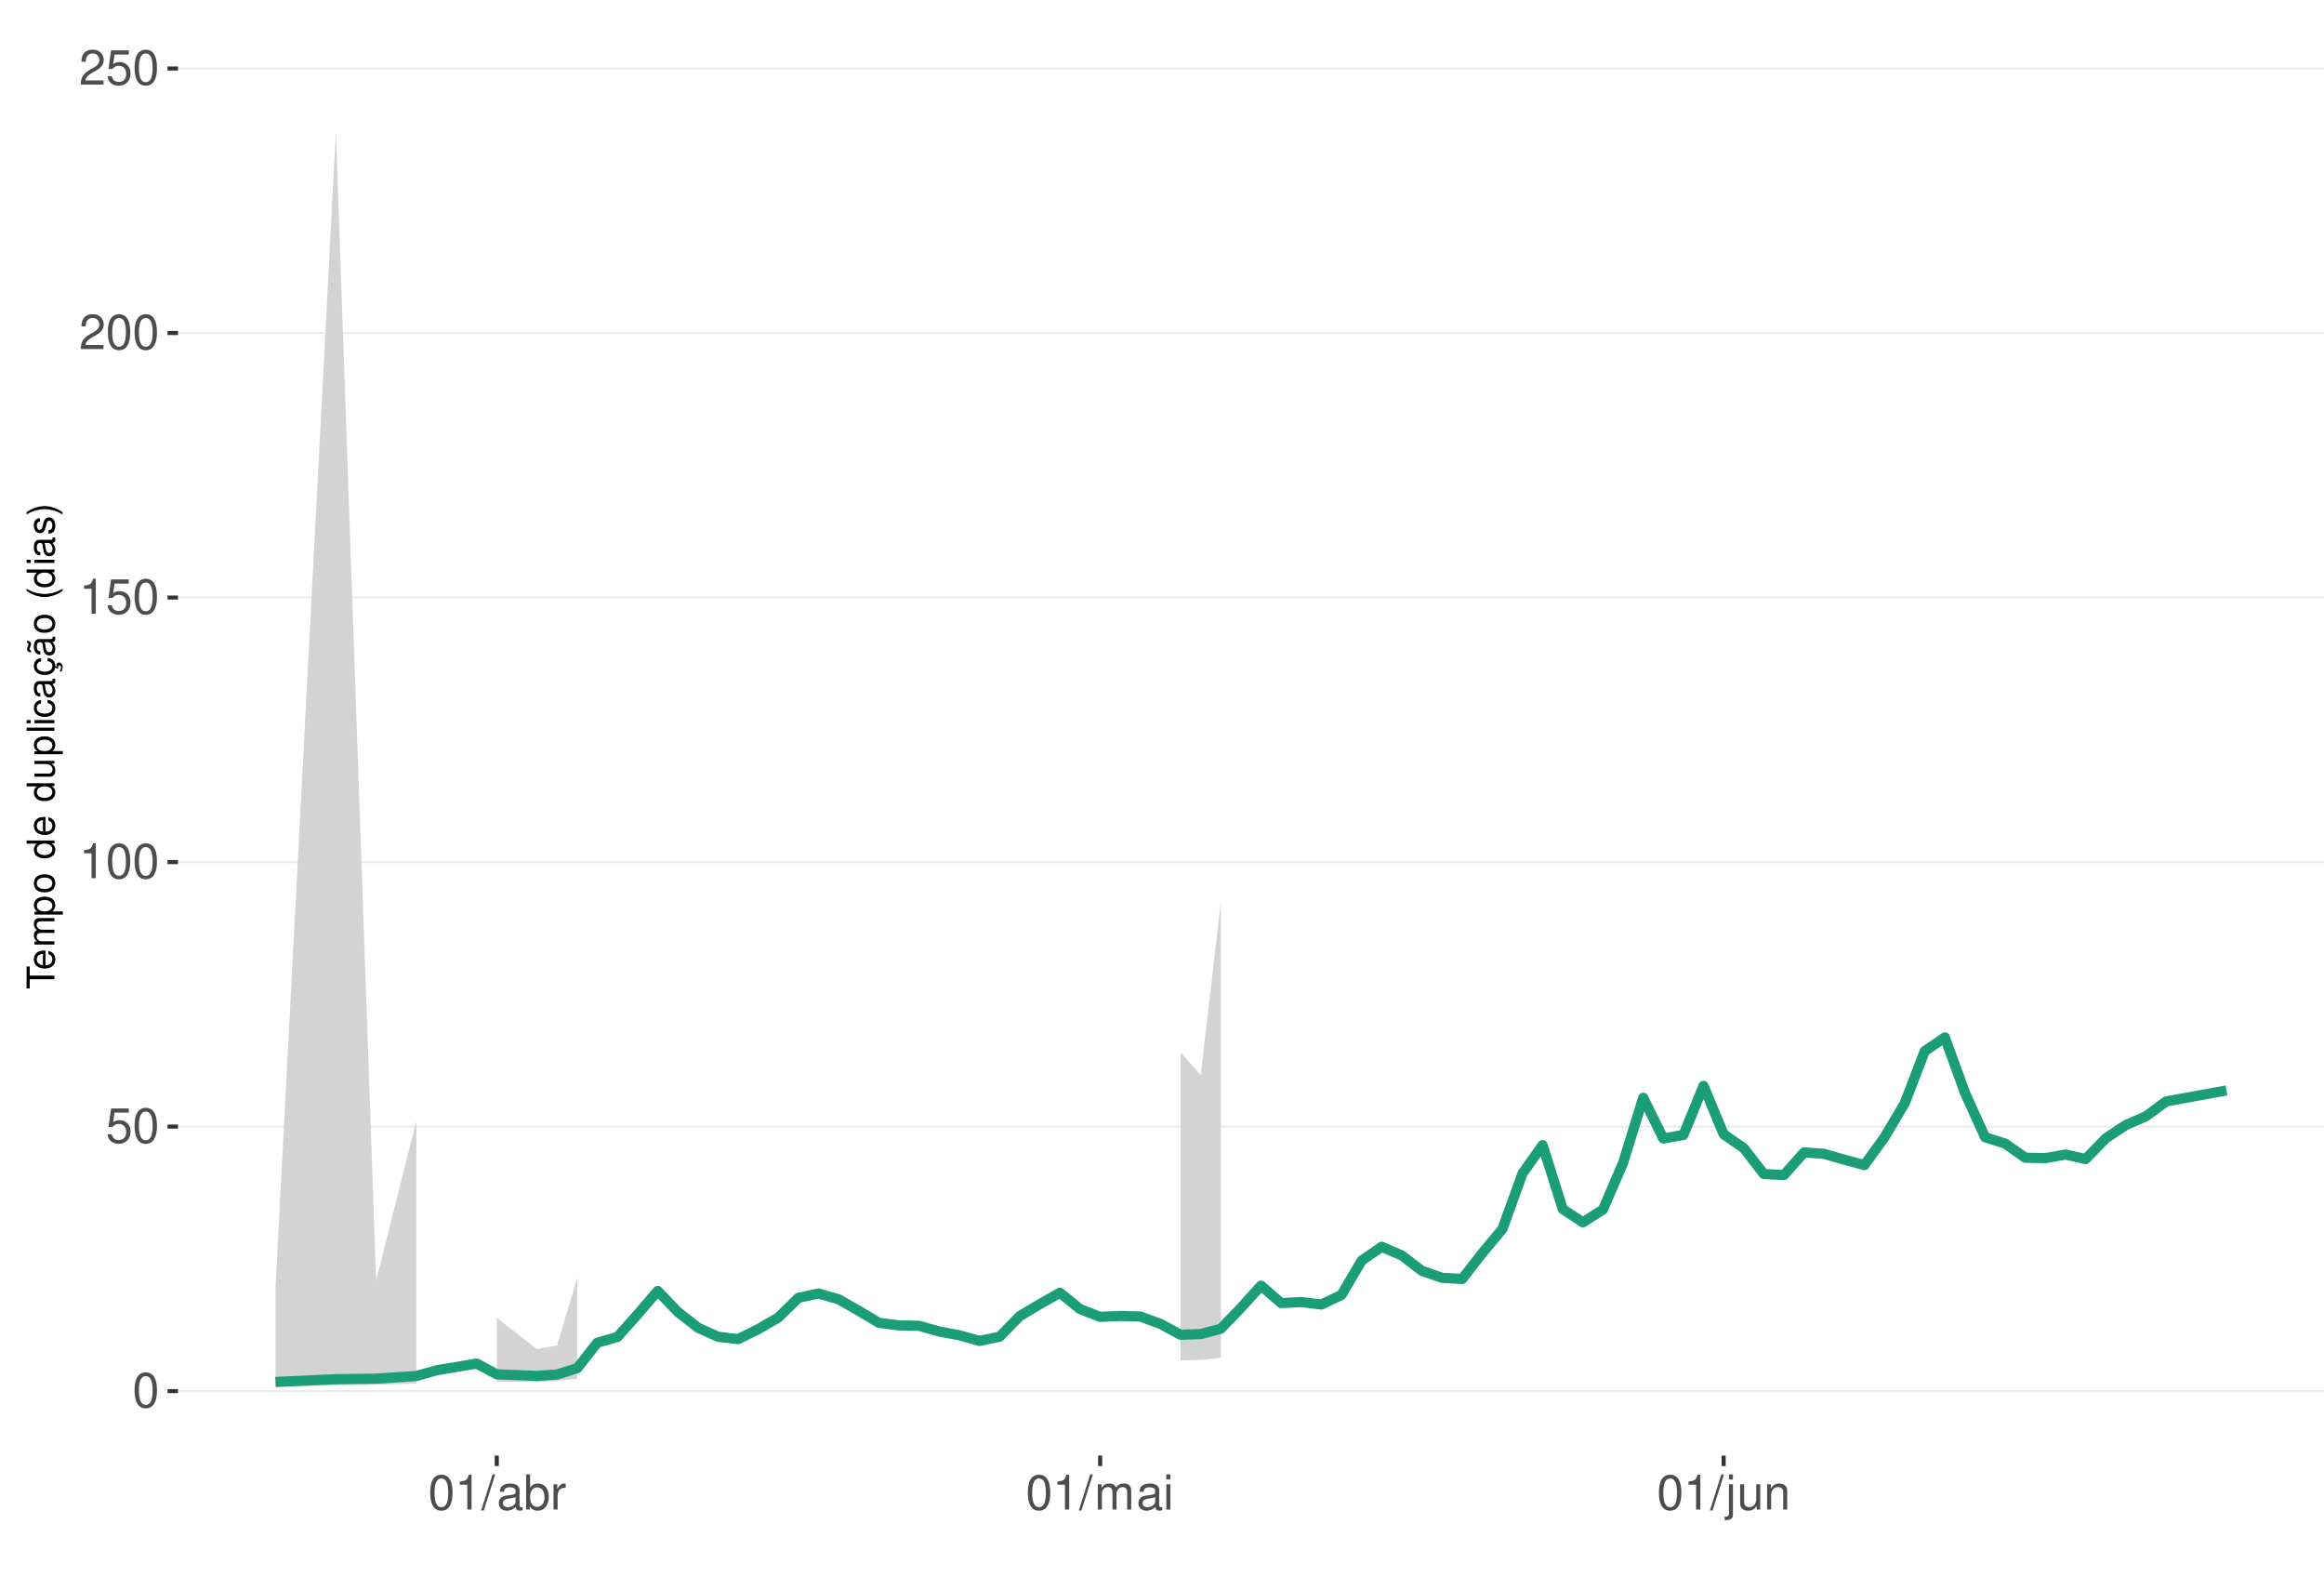
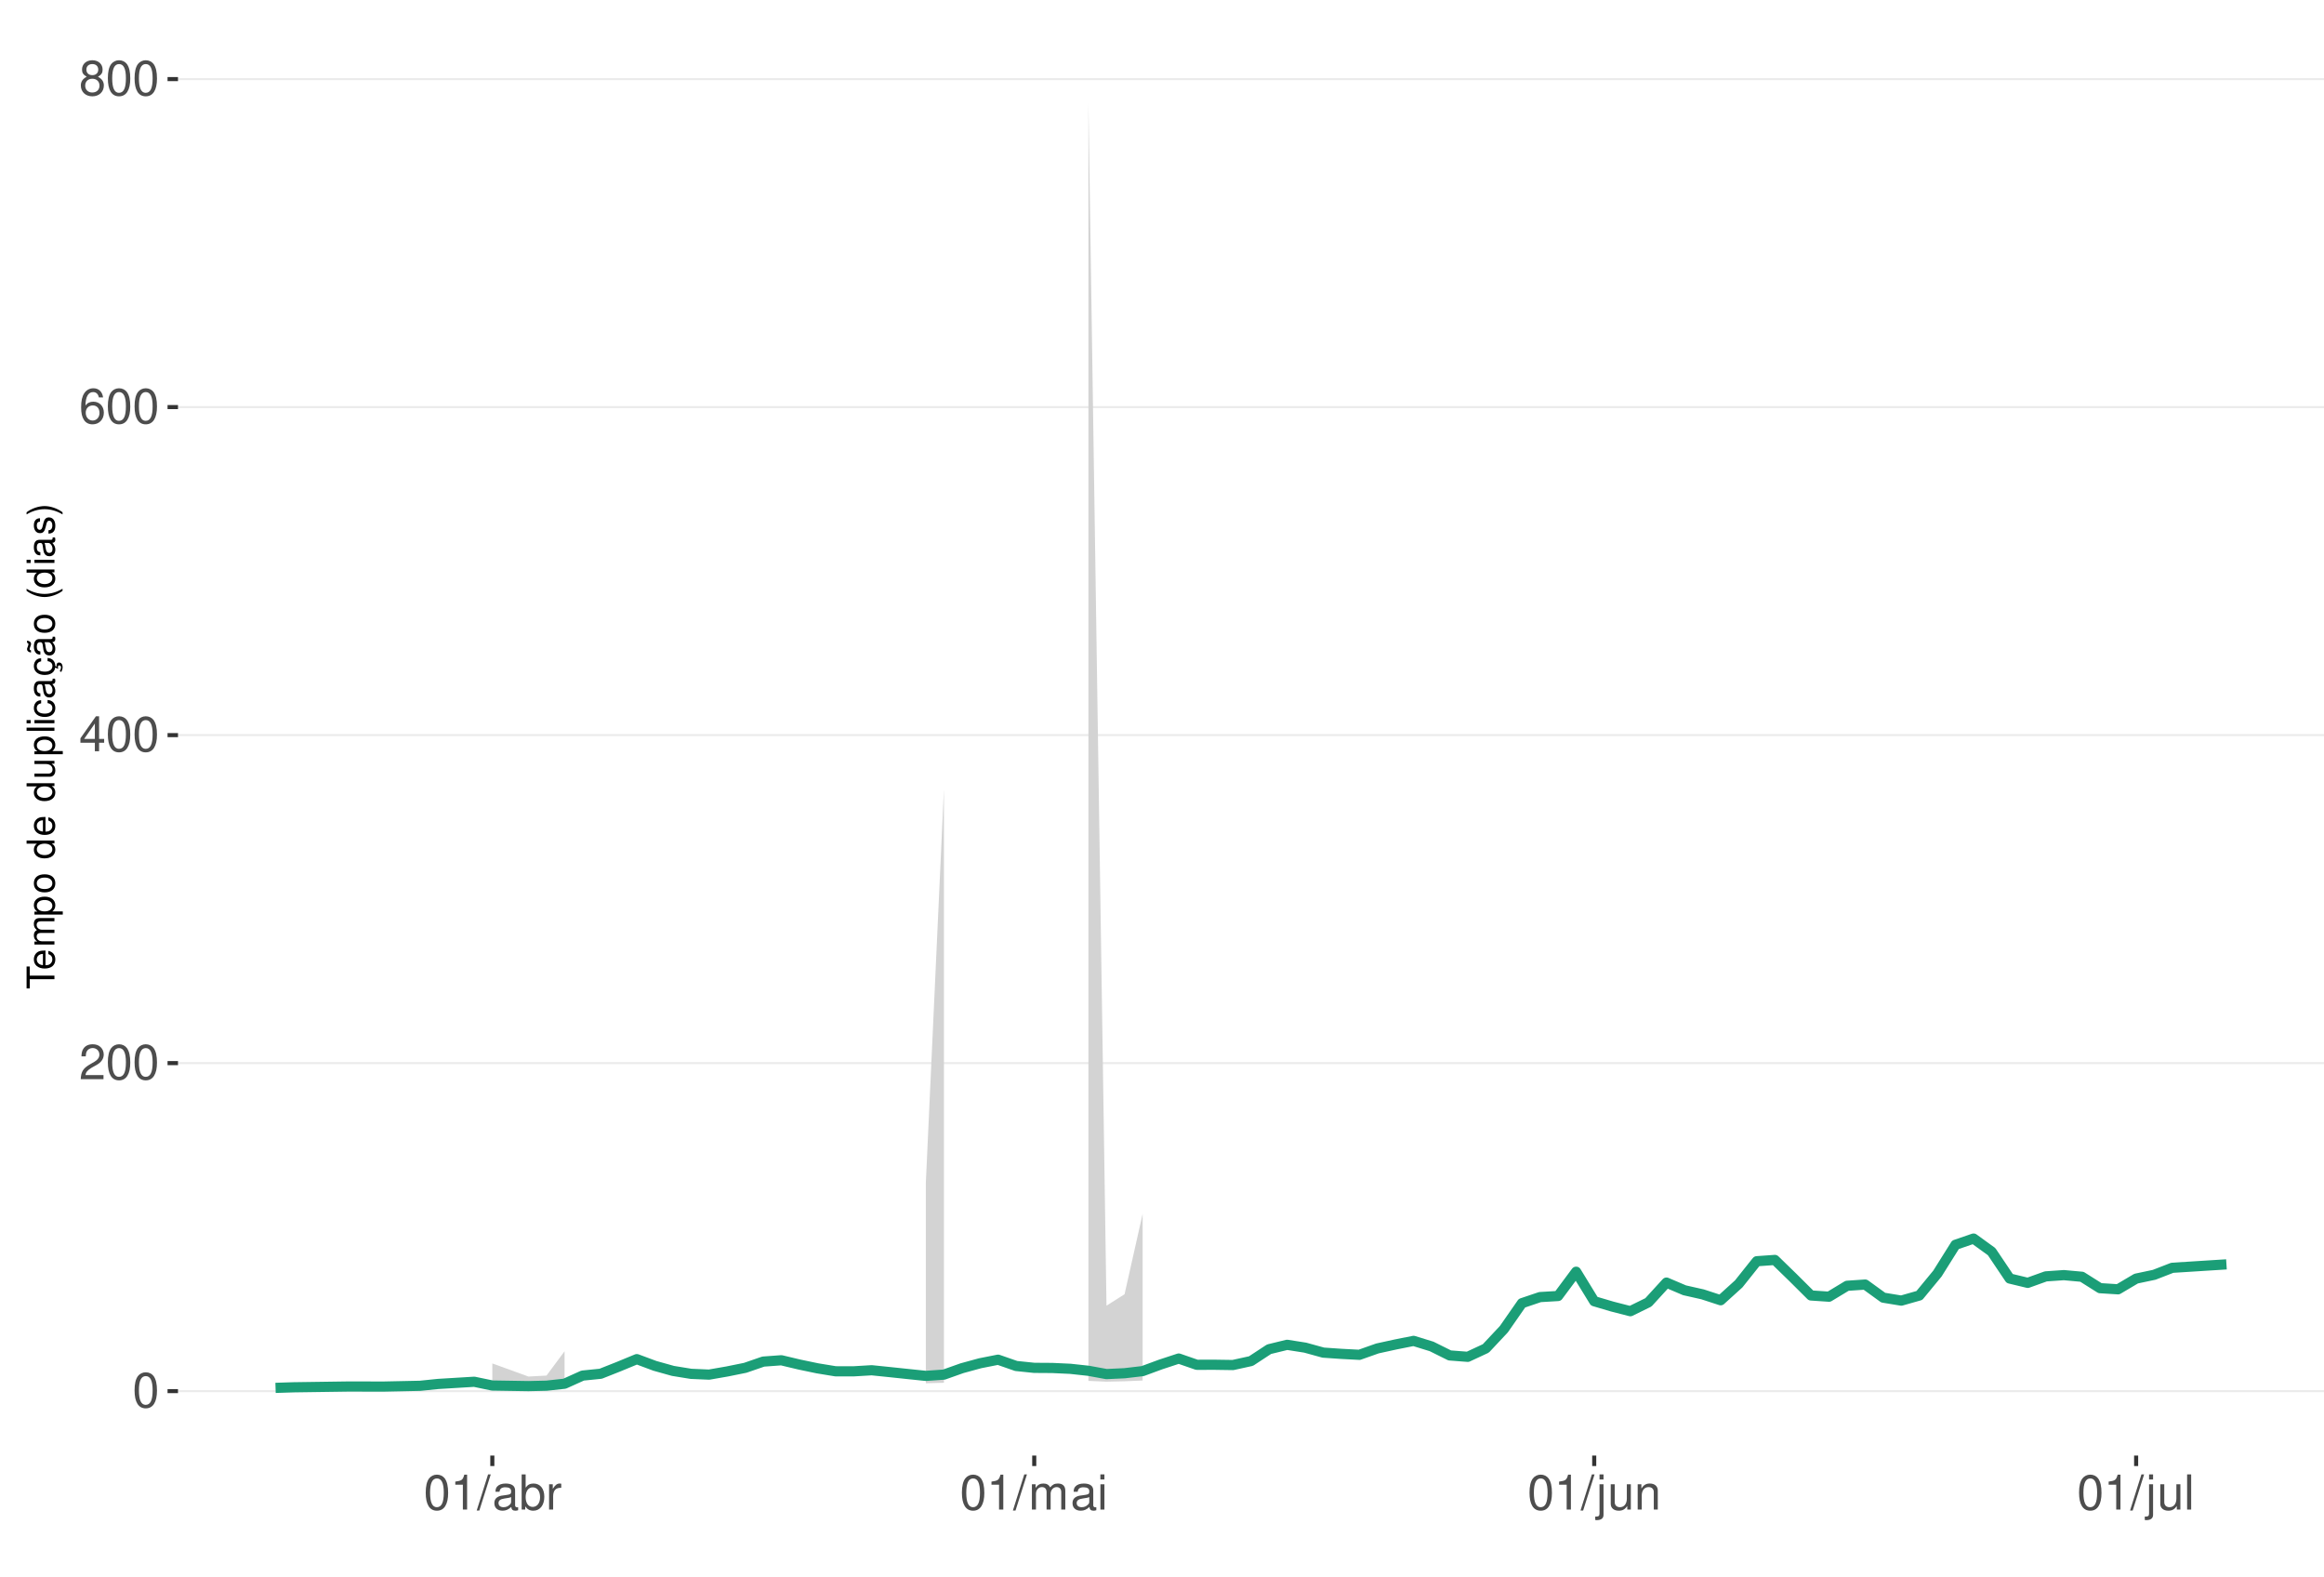
<svg xmlns="http://www.w3.org/2000/svg" xmlns:xlink="http://www.w3.org/1999/xlink" width="609pt" height="413pt" viewBox="0 0 609 413" version="1.1">
  <defs>
    <g>
      <symbol overflow="visible" id="glyph0-0">
        <path style="stroke:none;" d="" />
      </symbol>
      <symbol overflow="visible" id="glyph0-1">
        <path style="stroke:none;" d="M 3.484 -9.156 C 2.641 -9.156 1.891 -8.766 1.422 -8.156 C 0.828 -7.344 0.547 -6.125 0.547 -4.422 C 0.547 -1.344 1.562 0.297 3.484 0.297 C 5.375 0.297 6.422 -1.344 6.422 -4.359 C 6.422 -6.125 6.141 -7.312 5.547 -8.156 C 5.078 -8.781 4.328 -9.156 3.484 -9.156 Z M 3.484 -8.156 C 4.688 -8.156 5.281 -6.938 5.281 -4.453 C 5.281 -1.844 4.703 -0.625 3.453 -0.625 C 2.281 -0.625 1.688 -1.891 1.688 -4.422 C 1.688 -6.938 2.281 -8.156 3.484 -8.156 Z M 3.484 -8.156 " />
      </symbol>
      <symbol overflow="visible" id="glyph0-2">
-         <path style="stroke:none;" d="M 6.031 -8.969 L 1.391 -8.969 L 0.719 -4.094 L 1.75 -4.094 C 2.266 -4.703 2.703 -4.922 3.406 -4.922 C 4.609 -4.922 5.359 -4.094 5.359 -2.766 C 5.359 -1.484 4.609 -0.703 3.391 -0.703 C 2.422 -0.703 1.828 -1.188 1.562 -2.203 L 0.438 -2.203 C 0.594 -1.469 0.719 -1.109 0.984 -0.781 C 1.5 -0.094 2.406 0.297 3.422 0.297 C 5.234 0.297 6.5 -1.031 6.5 -2.922 C 6.5 -4.703 5.312 -5.906 3.594 -5.906 C 2.969 -5.906 2.453 -5.75 1.938 -5.359 L 2.297 -7.875 L 6.031 -7.875 Z M 6.031 -8.969 " />
+         <path style="stroke:none;" d="M 6.406 -1.094 L 1.688 -1.094 C 1.797 -1.859 2.203 -2.344 3.297 -3.016 L 4.562 -3.719 C 5.828 -4.422 6.469 -5.359 6.469 -6.484 C 6.469 -7.234 6.156 -7.953 5.625 -8.438 C 5.094 -8.922 4.438 -9.156 3.594 -9.156 C 2.453 -9.156 1.609 -8.75 1.109 -7.953 C 0.797 -7.484 0.656 -6.906 0.625 -5.984 L 1.75 -5.984 C 1.781 -6.609 1.859 -6.969 2.016 -7.281 C 2.297 -7.828 2.891 -8.172 3.562 -8.172 C 4.562 -8.172 5.328 -7.438 5.328 -6.453 C 5.328 -5.719 4.906 -5.094 4.109 -4.625 L 2.953 -3.953 C 1.078 -2.875 0.531 -2.016 0.438 -0.016 L 6.406 -0.016 Z M 6.406 -1.094 " />
      </symbol>
      <symbol overflow="visible" id="glyph0-3">
+         <path style="stroke:none;" d="M 4.141 -2.219 L 4.141 0 L 5.25 0 L 5.25 -2.219 L 6.578 -2.219 L 6.578 -3.219 L 5.25 -3.219 L 5.25 -9.156 L 4.422 -9.156 L 0.359 -3.391 L 0.359 -2.219 Z M 4.141 -3.219 L 1.328 -3.219 L 4.141 -7.25 Z M 4.141 -3.219 " />
+       </symbol>
+       <symbol overflow="visible" id="glyph0-4">
+         <path style="stroke:none;" d="M 6.297 -6.766 C 6.094 -8.266 5.125 -9.156 3.766 -9.156 C 2.766 -9.156 1.891 -8.672 1.359 -7.844 C 0.781 -6.953 0.547 -5.828 0.547 -4.172 C 0.547 -2.625 0.766 -1.656 1.297 -0.844 C 1.781 -0.094 2.562 0.297 3.562 0.297 C 5.266 0.297 6.5 -0.984 6.5 -2.766 C 6.5 -4.453 5.359 -5.641 3.75 -5.641 C 2.859 -5.641 2.172 -5.312 1.688 -4.641 C 1.703 -6.906 2.406 -8.156 3.688 -8.156 C 4.469 -8.156 5.016 -7.656 5.188 -6.766 Z M 3.609 -4.656 C 4.688 -4.656 5.359 -3.891 5.359 -2.688 C 5.359 -1.531 4.594 -0.703 3.562 -0.703 C 2.531 -0.703 1.75 -1.562 1.75 -2.734 C 1.75 -3.875 2.5 -4.656 3.609 -4.656 Z M 3.609 -4.656 " />
+       </symbol>
+       <symbol overflow="visible" id="glyph0-5">
+         <path style="stroke:none;" d="M 4.953 -4.828 C 5.891 -5.391 6.172 -5.844 6.172 -6.703 C 6.172 -8.156 5.078 -9.156 3.484 -9.156 C 1.891 -9.156 0.781 -8.156 0.781 -6.719 C 0.781 -5.844 1.078 -5.406 2 -4.828 C 0.969 -4.297 0.469 -3.562 0.469 -2.547 C 0.469 -0.875 1.703 0.297 3.484 0.297 C 5.25 0.297 6.5 -0.875 6.5 -2.547 C 6.5 -3.562 5.984 -4.297 4.953 -4.828 Z M 3.484 -8.156 C 4.422 -8.156 5.031 -7.594 5.031 -6.688 C 5.031 -5.828 4.422 -5.25 3.484 -5.25 C 2.531 -5.25 1.922 -5.828 1.922 -6.703 C 1.922 -7.594 2.531 -8.156 3.484 -8.156 Z M 3.484 -4.312 C 4.594 -4.312 5.359 -3.578 5.359 -2.516 C 5.359 -1.422 4.609 -0.703 3.453 -0.703 C 2.359 -0.703 1.609 -1.438 1.609 -2.5 C 1.609 -3.594 2.359 -4.312 3.484 -4.312 Z M 3.484 -4.312 " />
+       </symbol>
+       <symbol overflow="visible" id="glyph0-6">
        <path style="stroke:none;" d="M 3.281 -6.516 L 3.281 0 L 4.391 0 L 4.391 -9.156 L 3.656 -9.156 C 3.266 -7.75 3.016 -7.562 1.297 -7.328 L 1.297 -6.516 Z M 3.281 -6.516 " />
      </symbol>
-       <symbol overflow="visible" id="glyph0-4">
-         <path style="stroke:none;" d="M 6.406 -1.094 L 1.688 -1.094 C 1.797 -1.859 2.203 -2.344 3.297 -3.016 L 4.562 -3.719 C 5.828 -4.422 6.469 -5.359 6.469 -6.484 C 6.469 -7.234 6.156 -7.953 5.625 -8.438 C 5.094 -8.922 4.438 -9.156 3.594 -9.156 C 2.453 -9.156 1.609 -8.75 1.109 -7.953 C 0.797 -7.484 0.656 -6.906 0.625 -5.984 L 1.75 -5.984 C 1.781 -6.609 1.859 -6.969 2.016 -7.281 C 2.297 -7.828 2.891 -8.172 3.562 -8.172 C 4.562 -8.172 5.328 -7.438 5.328 -6.453 C 5.328 -5.719 4.906 -5.094 4.109 -4.625 L 2.953 -3.953 C 1.078 -2.875 0.531 -2.016 0.438 -0.016 L 6.406 -0.016 Z M 6.406 -1.094 " />
-       </symbol>
-       <symbol overflow="visible" id="glyph0-5">
+       <symbol overflow="visible" id="glyph0-7">
        <path style="stroke:none;" d="M 2.891 -9.219 L -0.094 0.25 L 0.594 0.25 L 3.594 -9.219 Z M 2.891 -9.219 " />
      </symbol>
-       <symbol overflow="visible" id="glyph0-6">
+       <symbol overflow="visible" id="glyph0-8">
        <path style="stroke:none;" d="M 6.766 -0.625 C 6.656 -0.594 6.609 -0.594 6.547 -0.594 C 6.172 -0.594 5.969 -0.781 5.969 -1.109 L 5.969 -5.016 C 5.969 -6.188 5.109 -6.828 3.484 -6.828 C 2.5 -6.828 1.734 -6.547 1.281 -6.047 C 0.969 -5.703 0.844 -5.328 0.828 -4.672 L 1.891 -4.672 C 1.969 -5.484 2.453 -5.844 3.438 -5.844 C 4.406 -5.844 4.922 -5.5 4.922 -4.859 L 4.922 -4.578 C 4.906 -4.125 4.688 -3.969 3.828 -3.844 C 2.328 -3.656 2.094 -3.609 1.703 -3.438 C 0.922 -3.109 0.531 -2.531 0.531 -1.672 C 0.531 -0.469 1.359 0.297 2.703 0.297 C 3.547 0.297 4.219 0 4.969 -0.688 C 5.031 0 5.359 0.297 6.047 0.297 C 6.281 0.297 6.422 0.266 6.766 0.172 Z M 4.922 -2.094 C 4.922 -1.734 4.828 -1.516 4.5 -1.234 C 4.078 -0.828 3.562 -0.625 2.938 -0.625 C 2.109 -0.625 1.625 -1.031 1.625 -1.703 C 1.625 -2.391 2.094 -2.75 3.234 -2.906 C 4.359 -3.062 4.562 -3.109 4.922 -3.281 Z M 4.922 -2.094 " />
      </symbol>
-       <symbol overflow="visible" id="glyph0-7">
+       <symbol overflow="visible" id="glyph0-9">
        <path style="stroke:none;" d="M 0.688 -9.219 L 0.688 0 L 1.625 0 L 1.625 -0.844 C 2.141 -0.078 2.812 0.297 3.734 0.297 C 5.484 0.297 6.625 -1.141 6.625 -3.344 C 6.625 -5.5 5.547 -6.828 3.781 -6.828 C 2.875 -6.828 2.234 -6.484 1.734 -5.734 L 1.734 -9.219 Z M 3.578 -5.828 C 4.766 -5.828 5.516 -4.812 5.516 -3.234 C 5.516 -1.719 4.734 -0.703 3.578 -0.703 C 2.453 -0.703 1.734 -1.703 1.734 -3.266 C 1.734 -4.828 2.453 -5.828 3.578 -5.828 Z M 3.578 -5.828 " />
      </symbol>
-       <symbol overflow="visible" id="glyph0-8">
+       <symbol overflow="visible" id="glyph0-10">
        <path style="stroke:none;" d="M 0.875 -6.625 L 0.875 0 L 1.938 0 L 1.938 -3.438 C 1.953 -5.031 2.609 -5.75 4.062 -5.703 L 4.062 -6.781 C 3.891 -6.812 3.781 -6.828 3.656 -6.828 C 2.969 -6.828 2.453 -6.422 1.844 -5.422 L 1.844 -6.625 Z M 0.875 -6.625 " />
      </symbol>
-       <symbol overflow="visible" id="glyph0-9">
+       <symbol overflow="visible" id="glyph0-11">
        <path style="stroke:none;" d="M 0.891 -6.625 L 0.891 0 L 1.953 0 L 1.953 -4.156 C 1.953 -5.125 2.641 -5.891 3.5 -5.891 C 4.297 -5.891 4.734 -5.422 4.734 -4.562 L 4.734 0 L 5.797 0 L 5.797 -4.156 C 5.797 -5.125 6.5 -5.891 7.359 -5.891 C 8.125 -5.891 8.578 -5.406 8.578 -4.562 L 8.578 0 L 9.641 0 L 9.641 -4.969 C 9.641 -6.156 8.953 -6.828 7.719 -6.828 C 6.828 -6.828 6.297 -6.562 5.688 -5.812 C 5.297 -6.516 4.766 -6.828 3.891 -6.828 C 3.016 -6.828 2.422 -6.5 1.859 -5.688 L 1.859 -6.625 Z M 0.891 -6.625 " />
      </symbol>
-       <symbol overflow="visible" id="glyph0-10">
+       <symbol overflow="visible" id="glyph0-12">
        <path style="stroke:none;" d="M 1.891 -6.625 L 0.844 -6.625 L 0.844 0 L 1.891 0 Z M 1.891 -9.219 L 0.828 -9.219 L 0.828 -7.891 L 1.891 -7.891 Z M 1.891 -9.219 " />
      </symbol>
-       <symbol overflow="visible" id="glyph0-11">
+       <symbol overflow="visible" id="glyph0-13">
        <path style="stroke:none;" d="M 0.891 -6.625 L 0.891 0.969 C 0.891 1.625 0.688 1.828 0.031 1.828 C -0.047 1.828 -0.094 1.828 -0.234 1.828 L -0.234 2.719 C -0.094 2.75 -0.031 2.766 0.125 2.766 C 1.312 2.766 1.938 2.297 1.938 1.375 L 1.938 -6.625 Z M 1.938 -9.219 L 0.891 -9.219 L 0.891 -7.891 L 1.938 -7.891 Z M 1.938 -9.219 " />
      </symbol>
-       <symbol overflow="visible" id="glyph0-12">
+       <symbol overflow="visible" id="glyph0-14">
        <path style="stroke:none;" d="M 6.094 0 L 6.094 -6.625 L 5.047 -6.625 L 5.047 -2.875 C 5.047 -1.516 4.344 -0.625 3.234 -0.625 C 2.406 -0.625 1.875 -1.141 1.875 -1.938 L 1.875 -6.625 L 0.828 -6.625 L 0.828 -1.516 C 0.828 -0.422 1.641 0.297 2.938 0.297 C 3.906 0.297 4.531 -0.047 5.156 -0.922 L 5.156 0 Z M 6.094 0 " />
      </symbol>
-       <symbol overflow="visible" id="glyph0-13">
+       <symbol overflow="visible" id="glyph0-15">
        <path style="stroke:none;" d="M 0.891 -6.625 L 0.891 0 L 1.953 0 L 1.953 -3.656 C 1.953 -5.016 2.656 -5.891 3.75 -5.891 C 4.578 -5.891 5.109 -5.391 5.109 -4.594 L 5.109 0 L 6.156 0 L 6.156 -5.016 C 6.156 -6.109 5.344 -6.828 4.062 -6.828 C 3.078 -6.828 2.438 -6.438 1.859 -5.516 L 1.859 -6.625 Z M 0.891 -6.625 " />
+       </symbol>
+       <symbol overflow="visible" id="glyph0-16">
+         <path style="stroke:none;" d="M 1.922 -9.219 L 0.859 -9.219 L 0.859 0 L 1.922 0 Z M 1.922 -9.219 " />
      </symbol>
      <symbol overflow="visible" id="glyph1-0">
        <path style="stroke:none;" d="" />
      </symbol>
      <symbol overflow="visible" id="glyph1-1">
        <path style="stroke:none;" d="M -6.469 -3.547 L -6.469 -5.938 L -7.297 -5.938 L -7.297 -0.203 L -6.469 -0.203 L -6.469 -2.609 L 0 -2.609 L 0 -3.547 Z M -6.469 -3.547 " />
      </symbol>
      <symbol overflow="visible" id="glyph1-2">
        <path style="stroke:none;" d="M -2.344 -5.125 C -3.141 -5.125 -3.625 -5.062 -4.016 -4.922 C -4.875 -4.578 -5.391 -3.781 -5.391 -2.797 C -5.391 -1.344 -4.281 -0.406 -2.547 -0.406 C -0.812 -0.406 0.234 -1.297 0.234 -2.781 C 0.234 -3.984 -0.453 -4.812 -1.594 -5.016 L -1.594 -4.188 C -0.906 -3.953 -0.547 -3.484 -0.547 -2.812 C -0.547 -2.281 -0.781 -1.828 -1.219 -1.547 C -1.516 -1.344 -1.812 -1.281 -2.344 -1.266 Z M -3.016 -1.297 C -3.984 -1.359 -4.625 -1.953 -4.625 -2.797 C -4.625 -3.641 -3.953 -4.234 -3.016 -4.234 Z M -3.016 -1.297 " />
      </symbol>
      <symbol overflow="visible" id="glyph1-3">
        <path style="stroke:none;" d="M -5.234 -0.703 L 0 -0.703 L 0 -1.547 L -3.297 -1.547 C -4.047 -1.547 -4.656 -2.094 -4.656 -2.766 C -4.656 -3.391 -4.281 -3.734 -3.609 -3.734 L 0 -3.734 L 0 -4.578 L -3.297 -4.578 C -4.047 -4.578 -4.656 -5.125 -4.656 -5.812 C -4.656 -6.422 -4.266 -6.781 -3.609 -6.781 L 0 -6.781 L 0 -7.625 L -3.938 -7.625 C -4.875 -7.625 -5.391 -7.078 -5.391 -6.094 C -5.391 -5.406 -5.188 -4.984 -4.594 -4.484 C -5.156 -4.188 -5.391 -3.766 -5.391 -3.078 C -5.391 -2.375 -5.125 -1.906 -4.5 -1.469 L -5.234 -1.469 Z M -5.234 -0.703 " />
      </symbol>
      <symbol overflow="visible" id="glyph1-4">
        <path style="stroke:none;" d="M 2.188 -0.547 L 2.188 -1.375 L -0.547 -1.375 C -0.016 -1.812 0.234 -2.312 0.234 -2.984 C 0.234 -4.344 -0.859 -5.234 -2.531 -5.234 C -4.297 -5.234 -5.391 -4.375 -5.391 -2.984 C -5.391 -2.266 -5.062 -1.703 -4.453 -1.312 L -5.234 -1.312 L -5.234 -0.547 Z M -4.609 -2.844 C -4.609 -3.766 -3.797 -4.359 -2.547 -4.359 C -1.359 -4.359 -0.547 -3.75 -0.547 -2.844 C -0.547 -1.953 -1.344 -1.375 -2.578 -1.375 C -3.812 -1.375 -4.609 -1.953 -4.609 -2.844 Z M -4.609 -2.844 " />
      </symbol>
      <symbol overflow="visible" id="glyph1-5">
        <path style="stroke:none;" d="M -5.391 -2.719 C -5.391 -1.234 -4.344 -0.359 -2.578 -0.359 C -0.812 -0.359 0.234 -1.234 0.234 -2.734 C 0.234 -4.203 -0.812 -5.094 -2.547 -5.094 C -4.359 -5.094 -5.391 -4.234 -5.391 -2.719 Z M -4.625 -2.734 C -4.625 -3.672 -3.844 -4.234 -2.547 -4.234 C -1.312 -4.234 -0.547 -3.656 -0.547 -2.734 C -0.547 -1.797 -1.312 -1.234 -2.578 -1.234 C -3.844 -1.234 -4.625 -1.797 -4.625 -2.734 Z M -4.625 -2.734 " />
      </symbol>
      <symbol overflow="visible" id="glyph1-6">
        <path style="stroke:none;" d="" />
      </symbol>
      <symbol overflow="visible" id="glyph1-7">
        <path style="stroke:none;" d="M -7.297 -4.953 L -7.297 -4.125 L -4.578 -4.125 C -5.109 -3.766 -5.391 -3.203 -5.391 -2.516 C -5.391 -1.156 -4.297 -0.266 -2.625 -0.266 C -0.859 -0.266 0.234 -1.125 0.234 -2.547 C 0.234 -3.266 -0.047 -3.766 -0.688 -4.203 L 0 -4.203 L 0 -4.953 Z M -4.609 -2.656 C -4.609 -3.547 -3.812 -4.125 -2.562 -4.125 C -1.344 -4.125 -0.547 -3.547 -0.547 -2.656 C -0.547 -1.734 -1.359 -1.125 -2.578 -1.125 C -3.797 -1.125 -4.609 -1.734 -4.609 -2.656 Z M -4.609 -2.656 " />
      </symbol>
      <symbol overflow="visible" id="glyph1-8">
        <path style="stroke:none;" d="M 0 -4.812 L -5.234 -4.812 L -5.234 -3.984 L -2.266 -3.984 C -1.203 -3.984 -0.5 -3.438 -0.5 -2.562 C -0.5 -1.906 -0.906 -1.484 -1.531 -1.484 L -5.234 -1.484 L -5.234 -0.656 L -1.203 -0.656 C -0.328 -0.656 0.234 -1.297 0.234 -2.312 C 0.234 -3.094 -0.047 -3.578 -0.734 -4.062 L 0 -4.062 Z M 0 -4.812 " />
      </symbol>
      <symbol overflow="visible" id="glyph1-9">
        <path style="stroke:none;" d="M -7.297 -1.516 L -7.297 -0.688 L 0 -0.688 L 0 -1.516 Z M -7.297 -1.516 " />
      </symbol>
      <symbol overflow="visible" id="glyph1-10">
        <path style="stroke:none;" d="M -5.234 -1.5 L -5.234 -0.672 L 0 -0.672 L 0 -1.5 Z M -7.297 -1.5 L -7.297 -0.656 L -6.234 -0.656 L -6.234 -1.5 Z M -7.297 -1.5 " />
      </symbol>
      <symbol overflow="visible" id="glyph1-11">
        <path style="stroke:none;" d="M -3.484 -4.703 C -3.984 -4.672 -4.312 -4.562 -4.609 -4.359 C -5.094 -4 -5.391 -3.375 -5.391 -2.641 C -5.391 -1.219 -4.266 -0.312 -2.531 -0.312 C -0.844 -0.312 0.234 -1.203 0.234 -2.625 C 0.234 -3.875 -0.516 -4.672 -1.797 -4.766 L -1.797 -3.938 C -0.953 -3.797 -0.547 -3.359 -0.547 -2.656 C -0.547 -1.734 -1.297 -1.188 -2.531 -1.188 C -3.844 -1.188 -4.625 -1.719 -4.625 -2.625 C -4.625 -3.328 -4.203 -3.766 -3.484 -3.875 Z M -3.484 -4.703 " />
      </symbol>
      <symbol overflow="visible" id="glyph1-12">
        <path style="stroke:none;" d="M -0.484 -5.344 C -0.469 -5.266 -0.469 -5.219 -0.469 -5.172 C -0.469 -4.875 -0.625 -4.719 -0.875 -4.719 L -3.953 -4.719 C -4.891 -4.719 -5.391 -4.047 -5.391 -2.75 C -5.391 -1.984 -5.172 -1.375 -4.781 -1.016 C -4.516 -0.766 -4.203 -0.672 -3.688 -0.656 L -3.688 -1.484 C -4.328 -1.562 -4.625 -1.938 -4.625 -2.719 C -4.625 -3.484 -4.344 -3.891 -3.844 -3.891 L -3.625 -3.891 C -3.266 -3.875 -3.125 -3.703 -3.047 -3.016 C -2.891 -1.844 -2.844 -1.656 -2.719 -1.344 C -2.453 -0.734 -2 -0.422 -1.312 -0.422 C -0.375 -0.422 0.234 -1.078 0.234 -2.141 C 0.234 -2.797 0 -3.328 -0.547 -3.922 C 0 -3.984 0.234 -4.234 0.234 -4.781 C 0.234 -4.953 0.203 -5.062 0.141 -5.344 Z M -1.656 -3.891 C -1.375 -3.891 -1.203 -3.812 -0.969 -3.562 C -0.656 -3.219 -0.5 -2.812 -0.5 -2.312 C -0.5 -1.672 -0.812 -1.297 -1.344 -1.297 C -1.891 -1.297 -2.172 -1.656 -2.297 -2.547 C -2.422 -3.438 -2.453 -3.609 -2.594 -3.891 Z M -1.656 -3.891 " />
      </symbol>
      <symbol overflow="visible" id="glyph1-13">
        <path style="stroke:none;" d="M 0.234 -2.641 C 0.234 -3.875 -0.547 -4.703 -1.797 -4.766 L -1.797 -3.938 C -0.953 -3.797 -0.531 -3.359 -0.531 -2.656 C -0.531 -1.734 -1.281 -1.188 -2.516 -1.188 C -3.844 -1.188 -4.625 -1.719 -4.625 -2.625 C -4.625 -3.328 -4.203 -3.766 -3.484 -3.875 L -3.484 -4.703 C -3.984 -4.672 -4.312 -4.562 -4.609 -4.359 C -5.094 -4 -5.391 -3.375 -5.391 -2.641 C -5.391 -1.219 -4.266 -0.312 -2.531 -0.312 C -1.469 -0.312 -0.625 -0.672 -0.156 -1.312 C 0.047 -1.594 0.125 -1.812 0.203 -2.25 L 0.922 -1.938 L 0.984 -2.062 C 0.938 -2.188 0.906 -2.25 0.906 -2.375 C 0.906 -2.656 1.047 -2.828 1.281 -2.828 C 1.547 -2.828 1.734 -2.594 1.734 -2.297 C 1.734 -2.031 1.672 -1.844 1.438 -1.406 L 1.406 -1.312 L 1.812 -1.094 C 2.078 -1.75 2.141 -1.953 2.141 -2.344 C 2.141 -3.109 1.781 -3.578 1.203 -3.578 C 0.781 -3.578 0.547 -3.297 0.547 -2.797 C 0.547 -2.703 0.547 -2.641 0.562 -2.516 Z M 0.234 -2.641 " />
      </symbol>
      <symbol overflow="visible" id="glyph1-14">
        <path style="stroke:none;" d="M -0.484 -5.344 C -0.469 -5.266 -0.469 -5.219 -0.469 -5.172 C -0.469 -4.875 -0.625 -4.719 -0.875 -4.719 L -3.953 -4.719 C -4.891 -4.719 -5.391 -4.047 -5.391 -2.75 C -5.391 -1.984 -5.172 -1.375 -4.781 -1.016 C -4.516 -0.766 -4.203 -0.672 -3.688 -0.656 L -3.688 -1.484 C -4.328 -1.562 -4.625 -1.938 -4.625 -2.719 C -4.625 -3.484 -4.344 -3.891 -3.844 -3.891 L -3.625 -3.891 C -3.266 -3.875 -3.125 -3.703 -3.047 -3.016 C -2.891 -1.844 -2.844 -1.656 -2.719 -1.344 C -2.453 -0.734 -2 -0.422 -1.312 -0.422 C -0.375 -0.422 0.234 -1.078 0.234 -2.141 C 0.234 -2.797 0 -3.328 -0.547 -3.922 C 0 -3.984 0.234 -4.234 0.234 -4.781 C 0.234 -4.953 0.203 -5.062 0.141 -5.344 Z M -1.656 -3.891 C -1.375 -3.891 -1.203 -3.812 -0.969 -3.562 C -0.656 -3.219 -0.5 -2.812 -0.5 -2.312 C -0.5 -1.672 -0.812 -1.297 -1.344 -1.297 C -1.891 -1.297 -2.172 -1.656 -2.297 -2.547 C -2.422 -3.438 -2.453 -3.609 -2.594 -3.891 Z M -7.172 -3.75 C -6.922 -3.672 -6.812 -3.547 -6.812 -3.375 C -6.812 -3.25 -6.875 -2.984 -6.984 -2.734 C -7.156 -2.312 -7.172 -2.25 -7.172 -2.047 C -7.172 -1.594 -6.797 -1.297 -6.141 -1.188 L -6.141 -1.766 C -6.375 -1.812 -6.5 -1.938 -6.5 -2.094 C -6.5 -2.203 -6.469 -2.344 -6.375 -2.578 C -6.156 -3.156 -6.125 -3.234 -6.125 -3.438 C -6.125 -3.922 -6.484 -4.219 -7.172 -4.312 Z M -7.172 -3.75 " />
      </symbol>
      <symbol overflow="visible" id="glyph1-15">
        <path style="stroke:none;" d="M -7.297 -2.359 C -5.984 -1.359 -4.156 -0.734 -2.594 -0.734 C -1.016 -0.734 0.812 -1.359 2.125 -2.359 L 2.125 -2.906 C 0.688 -2.031 -0.984 -1.547 -2.594 -1.547 C -4.188 -1.547 -5.875 -2.031 -7.297 -2.906 Z M -7.297 -2.359 " />
      </symbol>
      <symbol overflow="visible" id="glyph1-16">
        <path style="stroke:none;" d="M -3.781 -4.375 C -4.812 -4.375 -5.391 -3.688 -5.391 -2.484 C -5.391 -1.266 -4.766 -0.469 -3.797 -0.469 C -2.969 -0.469 -2.578 -0.891 -2.281 -2.125 L -2.094 -2.906 C -1.953 -3.484 -1.734 -3.719 -1.375 -3.719 C -0.875 -3.719 -0.547 -3.234 -0.547 -2.5 C -0.547 -2.047 -0.672 -1.672 -0.891 -1.453 C -1.047 -1.328 -1.188 -1.266 -1.562 -1.219 L -1.562 -0.344 C -0.344 -0.375 0.234 -1.062 0.234 -2.438 C 0.234 -3.75 -0.422 -4.594 -1.438 -4.594 C -2.203 -4.594 -2.641 -4.156 -2.891 -3.109 L -3.078 -2.312 C -3.234 -1.625 -3.453 -1.344 -3.828 -1.344 C -4.312 -1.344 -4.625 -1.766 -4.625 -2.453 C -4.625 -3.125 -4.328 -3.484 -3.781 -3.5 Z M -3.781 -4.375 " />
      </symbol>
      <symbol overflow="visible" id="glyph1-17">
        <path style="stroke:none;" d="M 2.125 -0.938 C 0.812 -1.938 -1.016 -2.562 -2.578 -2.562 C -4.156 -2.562 -5.984 -1.938 -7.297 -0.938 L -7.297 -0.375 C -5.859 -1.266 -4.188 -1.75 -2.578 -1.75 C -0.984 -1.75 0.703 -1.266 2.125 -0.375 Z M 2.125 -0.938 " />
      </symbol>
    </g>
    <clipPath id="clip1">
      <path d="M 46.645 9.961 L 609 9.961 L 609 381.328 L 46.645 381.328 Z M 46.645 9.961 " />
    </clipPath>
    <clipPath id="clip2">
      <path d="M 46.645 364 L 609 364 L 609 365 L 46.645 365 Z M 46.645 364 " />
    </clipPath>
    <clipPath id="clip3">
-       <path d="M 46.645 294 L 609 294 L 609 296 L 46.645 296 Z M 46.645 294 " />
+       <path d="M 46.645 278 L 609 278 L 609 279 L 46.645 279 Z M 46.645 278 " />
    </clipPath>
    <clipPath id="clip4">
-       <path d="M 46.645 225 L 609 225 L 609 227 L 46.645 227 Z M 46.645 225 " />
+       <path d="M 46.645 192 L 609 192 L 609 193 L 46.645 193 Z M 46.645 192 " />
    </clipPath>
    <clipPath id="clip5">
-       <path d="M 46.645 156 L 609 156 L 609 157 L 46.645 157 Z M 46.645 156 " />
+       <path d="M 46.645 106 L 609 106 L 609 107 L 46.645 107 Z M 46.645 106 " />
    </clipPath>
    <clipPath id="clip6">
-       <path d="M 46.645 86 L 609 86 L 609 88 L 46.645 88 Z M 46.645 86 " />
-     </clipPath>
-     <clipPath id="clip7">
-       <path d="M 46.645 17 L 609 17 L 609 19 L 46.645 19 Z M 46.645 17 " />
+       <path d="M 46.645 20 L 609 20 L 609 21 L 46.645 21 Z M 46.645 20 " />
    </clipPath>
  </defs>
  <g id="surface89">
    <rect x="0" y="0" width="609" height="413" style="fill:rgb(100%,100%,100%);fill-opacity:1;stroke:none;" />
    <rect x="0" y="0" width="609" height="413" style="fill:rgb(100%,100%,100%);fill-opacity:1;stroke:none;" />
    <path style="fill:none;stroke-width:1.067;stroke-linecap:round;stroke-linejoin:round;stroke:rgb(100%,100%,100%);stroke-opacity:1;stroke-miterlimit:10;" d="M 0 413 L 609 413 L 609 0 L 0 0 Z M 0 413 " />
    <g clip-path="url(#clip1)" clip-rule="nonzero">
      <path style=" stroke:none;fill-rule:nonzero;fill:rgb(100%,100%,100%);fill-opacity:1;" d="M 46.645 381.328 L 609 381.328 L 609 9.961 L 46.645 9.961 Z M 46.645 381.328 " />
    </g>
    <g clip-path="url(#clip2)" clip-rule="nonzero">
      <path style="fill:none;stroke-width:0.533;stroke-linecap:butt;stroke-linejoin:round;stroke:rgb(92.157%,92.157%,92.157%);stroke-opacity:1;stroke-miterlimit:10;" d="M 46.645 364.449 L 609 364.449 " />
    </g>
    <g clip-path="url(#clip3)" clip-rule="nonzero">
-       <path style="fill:none;stroke-width:0.533;stroke-linecap:butt;stroke-linejoin:round;stroke:rgb(92.157%,92.157%,92.157%);stroke-opacity:1;stroke-miterlimit:10;" d="M 46.645 295.148 L 609 295.148 " />
+       <path style="fill:none;stroke-width:0.533;stroke-linecap:butt;stroke-linejoin:round;stroke:rgb(92.157%,92.157%,92.157%);stroke-opacity:1;stroke-miterlimit:10;" d="M 46.645 278.516 L 609 278.516 " />
    </g>
    <g clip-path="url(#clip4)" clip-rule="nonzero">
-       <path style="fill:none;stroke-width:0.533;stroke-linecap:butt;stroke-linejoin:round;stroke:rgb(92.157%,92.157%,92.157%);stroke-opacity:1;stroke-miterlimit:10;" d="M 46.645 225.848 L 609 225.848 " />
+       <path style="fill:none;stroke-width:0.533;stroke-linecap:butt;stroke-linejoin:round;stroke:rgb(92.157%,92.157%,92.157%);stroke-opacity:1;stroke-miterlimit:10;" d="M 46.645 192.586 L 609 192.586 " />
    </g>
    <g clip-path="url(#clip5)" clip-rule="nonzero">
-       <path style="fill:none;stroke-width:0.533;stroke-linecap:butt;stroke-linejoin:round;stroke:rgb(92.157%,92.157%,92.157%);stroke-opacity:1;stroke-miterlimit:10;" d="M 46.645 156.547 L 609 156.547 " />
+       <path style="fill:none;stroke-width:0.533;stroke-linecap:butt;stroke-linejoin:round;stroke:rgb(92.157%,92.157%,92.157%);stroke-opacity:1;stroke-miterlimit:10;" d="M 46.645 106.652 L 609 106.652 " />
    </g>
    <g clip-path="url(#clip6)" clip-rule="nonzero">
-       <path style="fill:none;stroke-width:0.533;stroke-linecap:butt;stroke-linejoin:round;stroke:rgb(92.157%,92.157%,92.157%);stroke-opacity:1;stroke-miterlimit:10;" d="M 46.645 87.242 L 609 87.242 " />
-     </g>
-     <g clip-path="url(#clip7)" clip-rule="nonzero">
-       <path style="fill:none;stroke-width:0.533;stroke-linecap:butt;stroke-linejoin:round;stroke:rgb(92.157%,92.157%,92.157%);stroke-opacity:1;stroke-miterlimit:10;" d="M 46.645 17.941 L 609 17.941 " />
-     </g>
-     <path style=" stroke:none;fill-rule:nonzero;fill:rgb(82.745%,82.745%,82.745%);fill-opacity:1;" d="M 72.207 337.168 L 88.02 34.469 L 98.559 335.504 L 109.102 293.727 L 109.102 362.461 L 98.559 362.77 L 88.02 362.938 L 72.207 363.266 Z M 72.207 337.168 " />
-     <path style=" stroke:none;fill-rule:nonzero;fill:rgb(82.745%,82.745%,82.745%);fill-opacity:1;" d="M 130.18 345.254 L 140.723 353.434 L 145.992 352.469 L 151.262 334.762 L 151.262 361.137 L 145.992 361.809 L 140.723 362.047 L 130.18 362.004 Z M 130.18 345.254 " />
-     <path style=" stroke:none;fill-rule:nonzero;fill:rgb(82.745%,82.745%,82.745%);fill-opacity:1;" d="M 309.375 275.719 L 314.645 281.645 L 319.918 236.328 L 319.918 355.727 L 314.645 356.25 L 309.375 356.414 Z M 309.375 275.719 " />
-     <path style="fill:none;stroke-width:2.667;stroke-linecap:butt;stroke-linejoin:round;stroke:rgb(10.588%,61.961%,46.667%);stroke-opacity:1;stroke-miterlimit:10;" d="M 72.207 362.051 L 88.02 361.324 L 98.559 361.18 L 109.102 360.492 L 114.371 358.996 L 124.91 357.23 L 130.18 360.055 L 140.723 360.465 L 145.992 360.086 L 151.262 358.445 L 156.535 351.762 L 161.805 350.258 L 167.074 344.355 L 172.344 338.203 L 177.617 343.691 L 182.887 347.82 L 188.156 350.215 L 193.426 350.828 L 198.695 348.215 L 203.969 345.172 L 209.238 339.992 L 214.508 338.879 L 219.777 340.402 L 225.051 343.41 L 230.32 346.559 L 235.59 347.234 L 240.859 347.34 L 246.133 348.828 L 251.402 349.824 L 256.672 351.297 L 261.941 350.203 L 267.211 344.809 L 272.484 341.656 L 277.754 338.684 L 283.023 342.945 L 288.293 344.996 L 293.566 344.758 L 298.836 344.918 L 304.105 346.836 L 309.375 349.691 L 314.645 349.516 L 319.918 348.098 L 325.188 342.625 L 330.457 336.809 L 335.727 341.383 L 341 341.113 L 346.27 341.758 L 351.539 339.246 L 356.809 330.258 L 362.082 326.633 L 367.352 328.914 L 372.621 332.949 L 377.891 334.773 L 383.16 335.07 L 388.434 328.293 L 393.703 321.973 L 398.973 307.422 L 404.242 300.008 L 409.516 316.762 L 414.785 320.23 L 420.055 316.891 L 425.324 304.668 L 430.598 287.598 L 435.867 298.262 L 441.137 297.348 L 446.406 284.488 L 451.676 297.156 L 456.949 300.785 L 462.219 307.582 L 467.488 307.828 L 472.758 301.906 L 478.031 302.289 L 483.301 303.816 L 488.57 305.223 L 493.84 297.941 L 499.113 289.059 L 504.383 275.375 L 509.652 271.785 L 514.922 286.316 L 520.191 297.934 L 525.465 299.605 L 530.734 303.312 L 536.004 303.406 L 541.273 302.465 L 546.547 303.652 L 551.816 298.219 L 557.086 294.738 L 562.355 292.438 L 567.629 288.559 L 583.438 285.676 " />
+       <path style="fill:none;stroke-width:0.533;stroke-linecap:butt;stroke-linejoin:round;stroke:rgb(92.157%,92.157%,92.157%);stroke-opacity:1;stroke-miterlimit:10;" d="M 46.645 20.719 L 609 20.719 " />
+     </g>
+     <path style=" stroke:none;fill-rule:nonzero;fill:rgb(82.745%,82.745%,82.745%);fill-opacity:1;" d="M 129.012 357.199 L 138.477 360.629 L 143.211 360.375 L 147.945 354.004 L 147.945 363.387 L 143.211 363.598 L 138.477 363.668 L 129.012 363.645 Z M 129.012 357.199 " />
+     <path style=" stroke:none;fill-rule:nonzero;fill:rgb(82.745%,82.745%,82.745%);fill-opacity:1;" d="M 242.617 309.836 L 247.352 206.777 L 247.352 362.262 L 242.617 362.383 Z M 242.617 309.836 " />
+     <path style=" stroke:none;fill-rule:nonzero;fill:rgb(82.745%,82.745%,82.745%);fill-opacity:1;" d="M 285.219 26.844 L 289.953 342.062 L 294.688 339.07 L 299.422 318.004 L 299.422 361.672 L 294.688 361.871 L 289.953 361.973 L 285.219 361.766 Z M 285.219 26.844 " />
+     <path style="fill:none;stroke-width:2.667;stroke-linecap:butt;stroke-linejoin:round;stroke:rgb(10.588%,61.961%,46.667%);stroke-opacity:1;stroke-miterlimit:10;" d="M 72.207 363.598 L 76.941 363.445 L 91.141 363.242 L 100.609 363.254 L 110.074 363.055 L 114.809 362.57 L 124.277 361.996 L 129.012 362.984 L 138.477 363.137 L 143.211 363.027 L 147.945 362.508 L 152.68 360.375 L 157.41 359.898 L 162.145 358.023 L 166.879 356.066 L 171.613 357.828 L 176.348 359.152 L 181.082 359.922 L 185.812 360.125 L 190.547 359.301 L 195.281 358.344 L 200.016 356.711 L 204.75 356.363 L 209.48 357.488 L 214.215 358.477 L 218.949 359.254 L 223.684 359.262 L 228.418 358.98 L 233.148 359.465 L 237.883 359.965 L 242.617 360.457 L 247.352 360.125 L 252.086 358.445 L 256.816 357.152 L 261.551 356.215 L 266.285 357.863 L 271.02 358.352 L 275.754 358.383 L 280.484 358.605 L 285.219 359.121 L 289.953 359.984 L 294.688 359.762 L 299.422 359.207 L 304.156 357.465 L 308.887 355.91 L 313.621 357.551 L 318.355 357.543 L 323.09 357.613 L 327.824 356.574 L 332.555 353.469 L 337.289 352.316 L 342.023 353.059 L 346.758 354.363 L 351.492 354.688 L 356.223 354.938 L 360.957 353.266 L 365.691 352.23 L 370.426 351.285 L 375.16 352.746 L 379.891 355.098 L 384.625 355.465 L 389.359 353.262 L 394.094 348.211 L 398.828 341.41 L 403.562 339.812 L 408.293 339.531 L 413.027 333.168 L 417.762 340.898 L 422.496 342.297 L 427.23 343.512 L 431.961 341.191 L 436.695 336.016 L 441.43 338.031 L 446.164 339.098 L 450.898 340.641 L 455.629 336.355 L 460.363 330.418 L 465.098 330.082 L 469.832 334.684 L 474.566 339.391 L 479.297 339.711 L 484.031 336.852 L 488.766 336.531 L 493.5 339.961 L 498.234 340.738 L 502.965 339.395 L 507.699 333.652 L 512.434 326.109 L 517.168 324.48 L 521.902 327.91 L 526.637 334.949 L 531.367 336.086 L 536.102 334.387 L 540.836 334.059 L 545.57 334.492 L 550.305 337.477 L 555.035 337.773 L 559.77 334.973 L 564.504 333.973 L 569.238 332.137 L 573.973 331.84 L 578.703 331.539 L 583.438 331.242 " />
    <g style="fill:rgb(30.196%,30.196%,30.196%);fill-opacity:1;">
      <use xlink:href="#glyph0-1" x="34.715" y="368.671" />
    </g>
    <g style="fill:rgb(30.196%,30.196%,30.196%);fill-opacity:1;">
-       <use xlink:href="#glyph0-2" x="27.715" y="299.37" />
-       <use xlink:href="#glyph0-1" x="34.715" y="299.37" />
-     </g>
-     <g style="fill:rgb(30.196%,30.196%,30.196%);fill-opacity:1;">
-       <use xlink:href="#glyph0-3" x="20.715" y="230.069" />
-       <use xlink:href="#glyph0-1" x="27.715" y="230.069" />
-       <use xlink:href="#glyph0-1" x="34.715" y="230.069" />
-     </g>
-     <g style="fill:rgb(30.196%,30.196%,30.196%);fill-opacity:1;">
-       <use xlink:href="#glyph0-3" x="20.715" y="160.769" />
-       <use xlink:href="#glyph0-2" x="27.715" y="160.769" />
-       <use xlink:href="#glyph0-1" x="34.715" y="160.769" />
-     </g>
-     <g style="fill:rgb(30.196%,30.196%,30.196%);fill-opacity:1;">
-       <use xlink:href="#glyph0-4" x="20.715" y="91.464" />
-       <use xlink:href="#glyph0-1" x="27.715" y="91.464" />
-       <use xlink:href="#glyph0-1" x="34.715" y="91.464" />
-     </g>
-     <g style="fill:rgb(30.196%,30.196%,30.196%);fill-opacity:1;">
-       <use xlink:href="#glyph0-4" x="20.715" y="22.163" />
-       <use xlink:href="#glyph0-2" x="27.715" y="22.163" />
-       <use xlink:href="#glyph0-1" x="34.715" y="22.163" />
+       <use xlink:href="#glyph0-2" x="20.715" y="282.737" />
+       <use xlink:href="#glyph0-1" x="27.715" y="282.737" />
+       <use xlink:href="#glyph0-1" x="34.715" y="282.737" />
+     </g>
+     <g style="fill:rgb(30.196%,30.196%,30.196%);fill-opacity:1;">
+       <use xlink:href="#glyph0-3" x="20.715" y="196.808" />
+       <use xlink:href="#glyph0-1" x="27.715" y="196.808" />
+       <use xlink:href="#glyph0-1" x="34.715" y="196.808" />
+     </g>
+     <g style="fill:rgb(30.196%,30.196%,30.196%);fill-opacity:1;">
+       <use xlink:href="#glyph0-4" x="20.715" y="110.874" />
+       <use xlink:href="#glyph0-1" x="27.715" y="110.874" />
+       <use xlink:href="#glyph0-1" x="34.715" y="110.874" />
+     </g>
+     <g style="fill:rgb(30.196%,30.196%,30.196%);fill-opacity:1;">
+       <use xlink:href="#glyph0-5" x="20.715" y="24.94" />
+       <use xlink:href="#glyph0-1" x="27.715" y="24.94" />
+       <use xlink:href="#glyph0-1" x="34.715" y="24.94" />
    </g>
    <path style="fill:none;stroke-width:1.067;stroke-linecap:butt;stroke-linejoin:round;stroke:rgb(20%,20%,20%);stroke-opacity:1;stroke-miterlimit:10;" d="M 43.906 364.449 L 46.645 364.449 " />
-     <path style="fill:none;stroke-width:1.067;stroke-linecap:butt;stroke-linejoin:round;stroke:rgb(20%,20%,20%);stroke-opacity:1;stroke-miterlimit:10;" d="M 43.906 295.148 L 46.645 295.148 " />
-     <path style="fill:none;stroke-width:1.067;stroke-linecap:butt;stroke-linejoin:round;stroke:rgb(20%,20%,20%);stroke-opacity:1;stroke-miterlimit:10;" d="M 43.906 225.848 L 46.645 225.848 " />
-     <path style="fill:none;stroke-width:1.067;stroke-linecap:butt;stroke-linejoin:round;stroke:rgb(20%,20%,20%);stroke-opacity:1;stroke-miterlimit:10;" d="M 43.906 156.547 L 46.645 156.547 " />
-     <path style="fill:none;stroke-width:1.067;stroke-linecap:butt;stroke-linejoin:round;stroke:rgb(20%,20%,20%);stroke-opacity:1;stroke-miterlimit:10;" d="M 43.906 87.242 L 46.645 87.242 " />
-     <path style="fill:none;stroke-width:1.067;stroke-linecap:butt;stroke-linejoin:round;stroke:rgb(20%,20%,20%);stroke-opacity:1;stroke-miterlimit:10;" d="M 43.906 17.941 L 46.645 17.941 " />
-     <path style="fill:none;stroke-width:1.067;stroke-linecap:butt;stroke-linejoin:round;stroke:rgb(20%,20%,20%);stroke-opacity:1;stroke-miterlimit:10;" d="M 130.18 384.07 L 130.18 381.328 " />
-     <path style="fill:none;stroke-width:1.067;stroke-linecap:butt;stroke-linejoin:round;stroke:rgb(20%,20%,20%);stroke-opacity:1;stroke-miterlimit:10;" d="M 288.293 384.07 L 288.293 381.328 " />
-     <path style="fill:none;stroke-width:1.067;stroke-linecap:butt;stroke-linejoin:round;stroke:rgb(20%,20%,20%);stroke-opacity:1;stroke-miterlimit:10;" d="M 451.676 384.07 L 451.676 381.328 " />
-     <g style="fill:rgb(30.196%,30.196%,30.196%);fill-opacity:1;">
-       <use xlink:href="#glyph0-1" x="112.18" y="395.483" />
-       <use xlink:href="#glyph0-3" x="119.18" y="395.483" />
-       <use xlink:href="#glyph0-5" x="126.18" y="395.483" />
-       <use xlink:href="#glyph0-6" x="130.18" y="395.483" />
-       <use xlink:href="#glyph0-7" x="137.18" y="395.483" />
-       <use xlink:href="#glyph0-8" x="144.18" y="395.483" />
-     </g>
-     <g style="fill:rgb(30.196%,30.196%,30.196%);fill-opacity:1;">
-       <use xlink:href="#glyph0-1" x="268.793" y="395.483" />
-       <use xlink:href="#glyph0-3" x="275.793" y="395.483" />
-       <use xlink:href="#glyph0-5" x="282.793" y="395.483" />
-       <use xlink:href="#glyph0-9" x="286.793" y="395.483" />
-       <use xlink:href="#glyph0-6" x="297.793" y="395.483" />
-       <use xlink:href="#glyph0-10" x="304.793" y="395.483" />
-     </g>
-     <g style="fill:rgb(30.196%,30.196%,30.196%);fill-opacity:1;">
-       <use xlink:href="#glyph0-1" x="434.176" y="395.483" />
-       <use xlink:href="#glyph0-3" x="441.176" y="395.483" />
-       <use xlink:href="#glyph0-5" x="448.176" y="395.483" />
-       <use xlink:href="#glyph0-11" x="452.176" y="395.483" />
-       <use xlink:href="#glyph0-12" x="455.176" y="395.483" />
-       <use xlink:href="#glyph0-13" x="462.176" y="395.483" />
+     <path style="fill:none;stroke-width:1.067;stroke-linecap:butt;stroke-linejoin:round;stroke:rgb(20%,20%,20%);stroke-opacity:1;stroke-miterlimit:10;" d="M 43.906 278.516 L 46.645 278.516 " />
+     <path style="fill:none;stroke-width:1.067;stroke-linecap:butt;stroke-linejoin:round;stroke:rgb(20%,20%,20%);stroke-opacity:1;stroke-miterlimit:10;" d="M 43.906 192.586 L 46.645 192.586 " />
+     <path style="fill:none;stroke-width:1.067;stroke-linecap:butt;stroke-linejoin:round;stroke:rgb(20%,20%,20%);stroke-opacity:1;stroke-miterlimit:10;" d="M 43.906 106.652 L 46.645 106.652 " />
+     <path style="fill:none;stroke-width:1.067;stroke-linecap:butt;stroke-linejoin:round;stroke:rgb(20%,20%,20%);stroke-opacity:1;stroke-miterlimit:10;" d="M 43.906 20.719 L 46.645 20.719 " />
+     <path style="fill:none;stroke-width:1.067;stroke-linecap:butt;stroke-linejoin:round;stroke:rgb(20%,20%,20%);stroke-opacity:1;stroke-miterlimit:10;" d="M 129.012 384.07 L 129.012 381.328 " />
+     <path style="fill:none;stroke-width:1.067;stroke-linecap:butt;stroke-linejoin:round;stroke:rgb(20%,20%,20%);stroke-opacity:1;stroke-miterlimit:10;" d="M 271.02 384.07 L 271.02 381.328 " />
+     <path style="fill:none;stroke-width:1.067;stroke-linecap:butt;stroke-linejoin:round;stroke:rgb(20%,20%,20%);stroke-opacity:1;stroke-miterlimit:10;" d="M 417.762 384.07 L 417.762 381.328 " />
+     <path style="fill:none;stroke-width:1.067;stroke-linecap:butt;stroke-linejoin:round;stroke:rgb(20%,20%,20%);stroke-opacity:1;stroke-miterlimit:10;" d="M 559.77 384.07 L 559.77 381.328 " />
+     <g style="fill:rgb(30.196%,30.196%,30.196%);fill-opacity:1;">
+       <use xlink:href="#glyph0-1" x="111.012" y="395.483" />
+       <use xlink:href="#glyph0-6" x="118.012" y="395.483" />
+       <use xlink:href="#glyph0-7" x="125.012" y="395.483" />
+       <use xlink:href="#glyph0-8" x="129.012" y="395.483" />
+       <use xlink:href="#glyph0-9" x="136.012" y="395.483" />
+       <use xlink:href="#glyph0-10" x="143.012" y="395.483" />
+     </g>
+     <g style="fill:rgb(30.196%,30.196%,30.196%);fill-opacity:1;">
+       <use xlink:href="#glyph0-1" x="251.52" y="395.483" />
+       <use xlink:href="#glyph0-6" x="258.52" y="395.483" />
+       <use xlink:href="#glyph0-7" x="265.52" y="395.483" />
+       <use xlink:href="#glyph0-11" x="269.52" y="395.483" />
+       <use xlink:href="#glyph0-8" x="280.52" y="395.483" />
+       <use xlink:href="#glyph0-12" x="287.52" y="395.483" />
+     </g>
+     <g style="fill:rgb(30.196%,30.196%,30.196%);fill-opacity:1;">
+       <use xlink:href="#glyph0-1" x="400.262" y="395.483" />
+       <use xlink:href="#glyph0-6" x="407.262" y="395.483" />
+       <use xlink:href="#glyph0-7" x="414.262" y="395.483" />
+       <use xlink:href="#glyph0-13" x="418.262" y="395.483" />
+       <use xlink:href="#glyph0-14" x="421.262" y="395.483" />
+       <use xlink:href="#glyph0-15" x="428.262" y="395.483" />
+     </g>
+     <g style="fill:rgb(30.196%,30.196%,30.196%);fill-opacity:1;">
+       <use xlink:href="#glyph0-1" x="544.27" y="395.483" />
+       <use xlink:href="#glyph0-6" x="551.27" y="395.483" />
+       <use xlink:href="#glyph0-7" x="558.27" y="395.483" />
+       <use xlink:href="#glyph0-13" x="562.27" y="395.483" />
+       <use xlink:href="#glyph0-14" x="565.27" y="395.483" />
+       <use xlink:href="#glyph0-16" x="572.27" y="395.483" />
    </g>
    <g style="fill:rgb(0%,0%,0%);fill-opacity:1;">
      <use xlink:href="#glyph1-1" x="14.263" y="259.145" />
      <use xlink:href="#glyph1-2" x="14.263" y="254.145" />
      <use xlink:href="#glyph1-3" x="14.263" y="248.145" />
      <use xlink:href="#glyph1-4" x="14.263" y="240.145" />
      <use xlink:href="#glyph1-5" x="14.263" y="234.145" />
      <use xlink:href="#glyph1-6" x="14.263" y="228.145" />
      <use xlink:href="#glyph1-7" x="14.263" y="225.145" />
      <use xlink:href="#glyph1-2" x="14.263" y="219.145" />
      <use xlink:href="#glyph1-6" x="14.263" y="213.145" />
      <use xlink:href="#glyph1-7" x="14.263" y="210.145" />
      <use xlink:href="#glyph1-8" x="14.263" y="204.145" />
      <use xlink:href="#glyph1-4" x="14.263" y="198.145" />
      <use xlink:href="#glyph1-9" x="14.263" y="192.145" />
      <use xlink:href="#glyph1-10" x="14.263" y="190.145" />
      <use xlink:href="#glyph1-11" x="14.263" y="188.145" />
      <use xlink:href="#glyph1-12" x="14.263" y="183.145" />
      <use xlink:href="#glyph1-13" x="14.263" y="177.145" />
      <use xlink:href="#glyph1-14" x="14.263" y="172.145" />
      <use xlink:href="#glyph1-5" x="14.263" y="166.145" />
      <use xlink:href="#glyph1-6" x="14.263" y="160.145" />
      <use xlink:href="#glyph1-15" x="14.263" y="157.145" />
      <use xlink:href="#glyph1-7" x="14.263" y="154.145" />
      <use xlink:href="#glyph1-10" x="14.263" y="148.145" />
      <use xlink:href="#glyph1-12" x="14.263" y="146.145" />
      <use xlink:href="#glyph1-16" x="14.263" y="140.145" />
      <use xlink:href="#glyph1-17" x="14.263" y="135.145" />
    </g>
  </g>
</svg>
